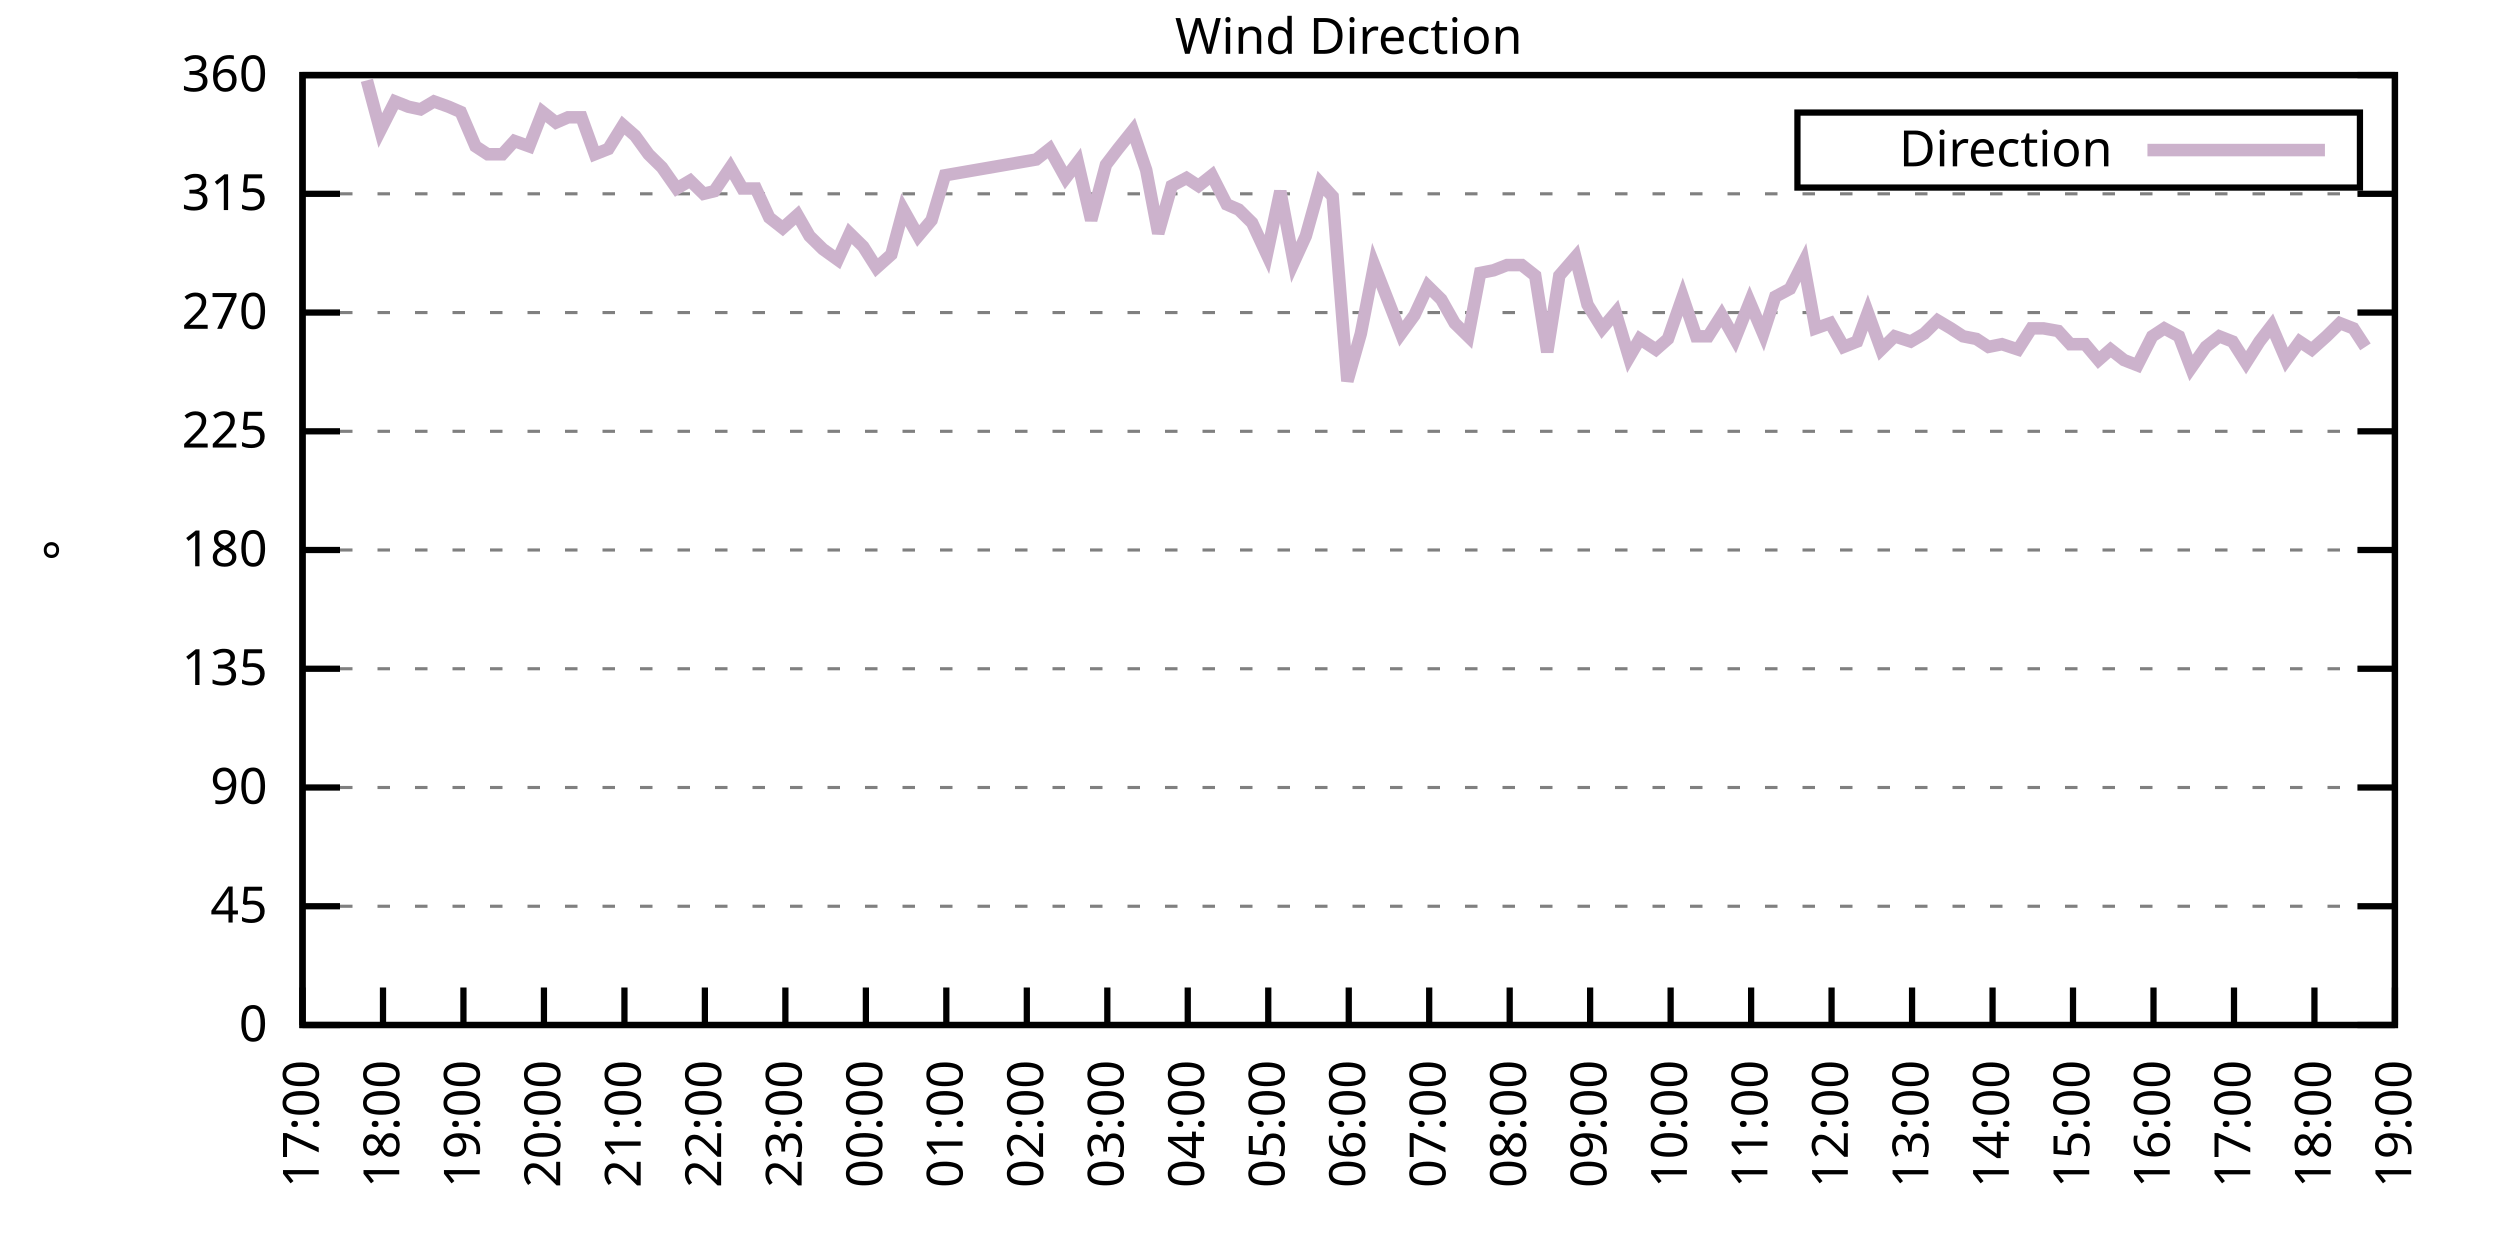
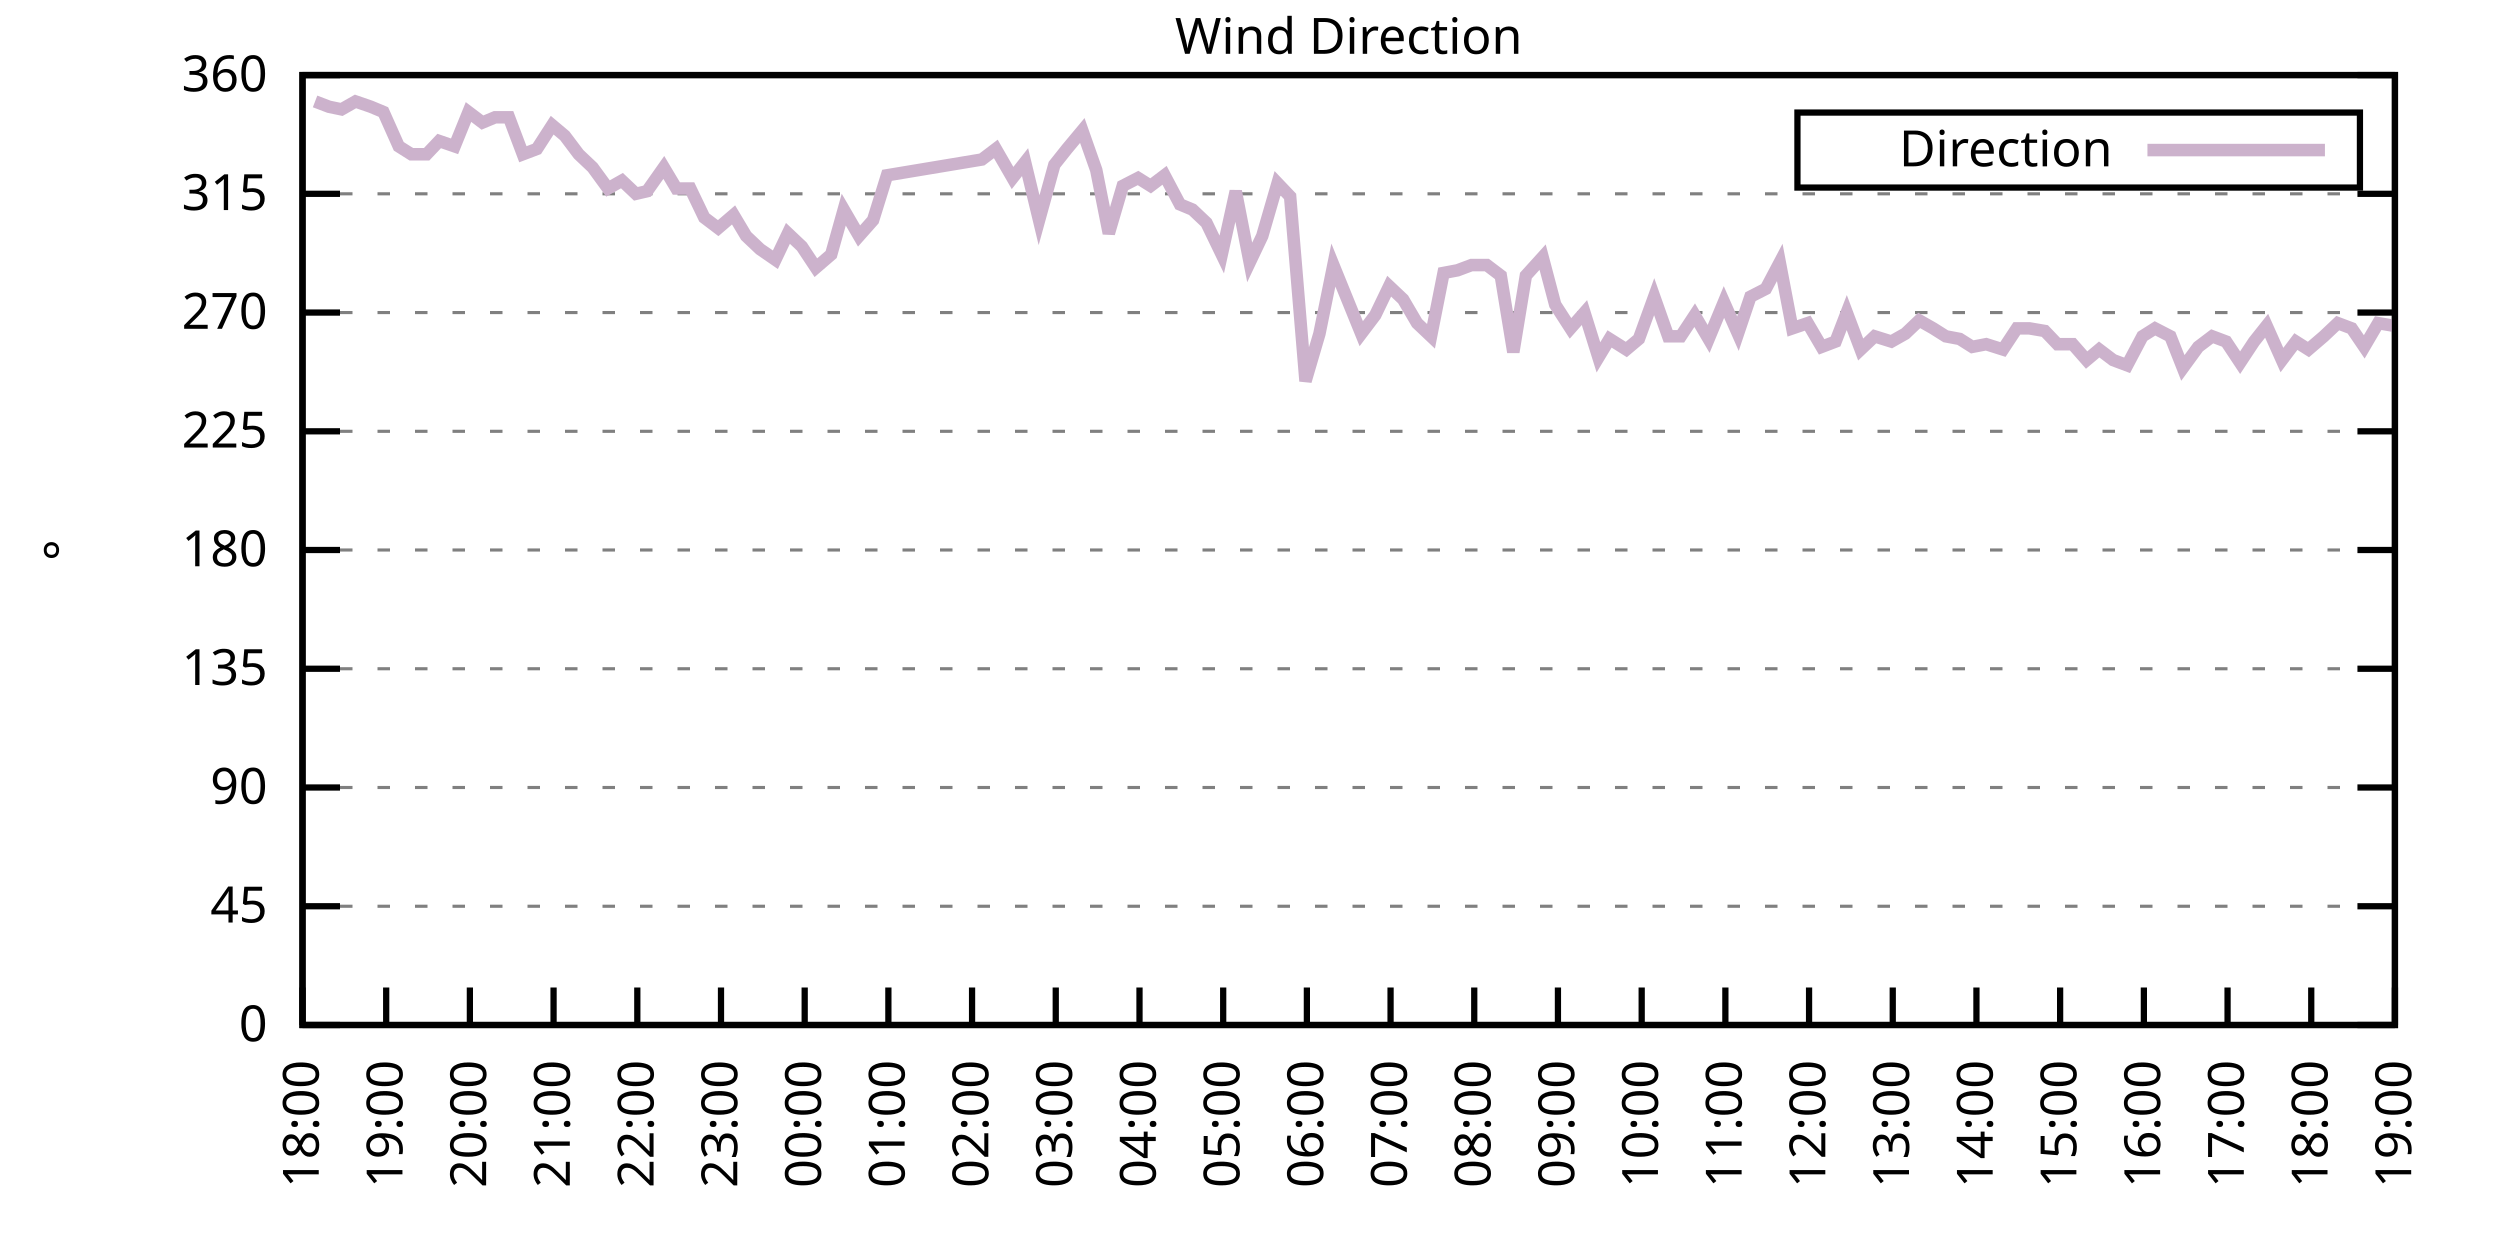
<svg xmlns="http://www.w3.org/2000/svg" xmlns:xlink="http://www.w3.org/1999/xlink" width="400" height="200" viewBox="0 0 400 200">
  <g id="gnuplot_canvas">
    <rect x="0" y="0" width="400" height="200" fill="none" />
    <defs>
      <circle id="gpDot" r="0.5" stroke-width="0.5" stroke="currentColor" />
      <path id="gpPt0" stroke-width="0.333" stroke="currentColor" d="M-1,0 h2 M0,-1 v2" />
      <path id="gpPt1" stroke-width="0.333" stroke="currentColor" d="M-1,-1 L1,1 M1,-1 L-1,1" />
      <path id="gpPt2" stroke-width="0.333" stroke="currentColor" d="M-1,0 L1,0 M0,-1 L0,1 M-1,-1 L1,1 M-1,1 L1,-1" />
      <rect id="gpPt3" stroke-width="0.333" stroke="currentColor" x="-1" y="-1" width="2" height="2" />
      <rect id="gpPt4" stroke-width="0.333" stroke="currentColor" fill="currentColor" x="-1" y="-1" width="2" height="2" />
      <circle id="gpPt5" stroke-width="0.333" stroke="currentColor" cx="0" cy="0" r="1" />
      <use xlink:href="#gpPt5" id="gpPt6" fill="currentColor" stroke="none" />
      <path id="gpPt7" stroke-width="0.333" stroke="currentColor" d="M0,-1.33 L-1.33,0.67 L1.33,0.67 z" />
      <use xlink:href="#gpPt7" id="gpPt8" fill="currentColor" stroke="none" />
      <use xlink:href="#gpPt7" id="gpPt9" stroke="currentColor" transform="rotate(180)" />
      <use xlink:href="#gpPt9" id="gpPt10" fill="currentColor" stroke="none" />
      <use xlink:href="#gpPt3" id="gpPt11" stroke="currentColor" transform="rotate(45)" />
      <use xlink:href="#gpPt11" id="gpPt12" fill="currentColor" stroke="none" />
      <path id="gpPt13" stroke-width="0.333" stroke="currentColor" d="M0,1.330 L1.265,0.411 L0.782,-1.067 L-0.782,-1.076 L-1.265,0.411 z" />
      <use xlink:href="#gpPt13" id="gpPt14" fill="currentColor" stroke="none" />
      <filter id="textbox" filterUnits="objectBoundingBox" x="0" y="0" height="1" width="1">
        <feFlood flood-color="white" flood-opacity="1" result="bgnd" />
        <feComposite in="SourceGraphic" in2="bgnd" operator="atop" />
      </filter>
      <filter id="greybox" filterUnits="objectBoundingBox" x="0" y="0" height="1" width="1">
        <feFlood flood-color="lightgrey" flood-opacity="1" result="grey" />
        <feComposite in="SourceGraphic" in2="grey" operator="atop" />
      </filter>
    </defs>
    <g fill="none" color="white" stroke="currentColor" stroke-width="1.00" stroke-linecap="butt" stroke-linejoin="miter">
</g>
    <g fill="none" color="black" stroke="currentColor" stroke-width="1.00" stroke-linecap="butt" stroke-linejoin="miter">
      <g stroke="none" shape-rendering="crispEdges">
        <polygon fill="rgb(255, 255, 255)" points="48.40,164.00 383.18,164.00 383.18,12.02 48.40,12.02 " />
      </g>
    </g>
    <g fill="none" color="black" stroke="currentColor" stroke-width="1.00" stroke-linecap="butt" stroke-linejoin="miter">
</g>
    <g fill="none" color="black" stroke="black" stroke-width="0.50" stroke-linecap="butt" stroke-linejoin="miter">
</g>
    <g fill="none" color="gray" stroke="currentColor" stroke-width="0.50" stroke-linecap="butt" stroke-linejoin="miter">
      <path stroke="gray" stroke-dasharray="2,4" class="gridline" d="M48.40,164.00 L383.19,164.00  " />
    </g>
    <g fill="none" color="gray" stroke="gray" stroke-width="1.00" stroke-linecap="butt" stroke-linejoin="miter">
</g>
    <g fill="none" color="black" stroke="currentColor" stroke-width="1.00" stroke-linecap="butt" stroke-linejoin="miter">
      <path stroke="black" d="M48.40,164.00 L54.40,164.00 M383.19,164.00 L377.19,164.00  " />
      <g transform="translate(42.80,166.60)" stroke="none" fill="black" font-family="Sans" font-size="8.00" text-anchor="end">
        <text>
          <tspan font-family="Sans"> 0</tspan>
        </text>
      </g>
    </g>
    <g fill="none" color="black" stroke="currentColor" stroke-width="1.00" stroke-linecap="butt" stroke-linejoin="miter">
</g>
    <g fill="none" color="black" stroke="black" stroke-width="0.50" stroke-linecap="butt" stroke-linejoin="miter">
</g>
    <g fill="none" color="gray" stroke="currentColor" stroke-width="0.50" stroke-linecap="butt" stroke-linejoin="miter">
      <path stroke="gray" stroke-dasharray="2,4" class="gridline" d="M48.40,145.00 L383.19,145.00  " />
    </g>
    <g fill="none" color="gray" stroke="gray" stroke-width="1.00" stroke-linecap="butt" stroke-linejoin="miter">
</g>
    <g fill="none" color="black" stroke="currentColor" stroke-width="1.00" stroke-linecap="butt" stroke-linejoin="miter">
      <path stroke="black" d="M48.40,145.00 L54.40,145.00 M383.19,145.00 L377.19,145.00  " />
      <g transform="translate(42.80,147.60)" stroke="none" fill="black" font-family="Sans" font-size="8.00" text-anchor="end">
        <text>
          <tspan font-family="Sans"> 45</tspan>
        </text>
      </g>
    </g>
    <g fill="none" color="black" stroke="currentColor" stroke-width="1.00" stroke-linecap="butt" stroke-linejoin="miter">
</g>
    <g fill="none" color="black" stroke="black" stroke-width="0.50" stroke-linecap="butt" stroke-linejoin="miter">
</g>
    <g fill="none" color="gray" stroke="currentColor" stroke-width="0.50" stroke-linecap="butt" stroke-linejoin="miter">
      <path stroke="gray" stroke-dasharray="2,4" class="gridline" d="M48.40,126.00 L383.19,126.00  " />
    </g>
    <g fill="none" color="gray" stroke="gray" stroke-width="1.00" stroke-linecap="butt" stroke-linejoin="miter">
</g>
    <g fill="none" color="black" stroke="currentColor" stroke-width="1.00" stroke-linecap="butt" stroke-linejoin="miter">
      <path stroke="black" d="M48.40,126.00 L54.40,126.00 M383.19,126.00 L377.19,126.00  " />
      <g transform="translate(42.80,128.60)" stroke="none" fill="black" font-family="Sans" font-size="8.00" text-anchor="end">
        <text>
          <tspan font-family="Sans"> 90</tspan>
        </text>
      </g>
    </g>
    <g fill="none" color="black" stroke="currentColor" stroke-width="1.00" stroke-linecap="butt" stroke-linejoin="miter">
</g>
    <g fill="none" color="black" stroke="black" stroke-width="0.50" stroke-linecap="butt" stroke-linejoin="miter">
</g>
    <g fill="none" color="gray" stroke="currentColor" stroke-width="0.50" stroke-linecap="butt" stroke-linejoin="miter">
      <path stroke="gray" stroke-dasharray="2,4" class="gridline" d="M48.40,107.00 L383.19,107.00  " />
    </g>
    <g fill="none" color="gray" stroke="gray" stroke-width="1.00" stroke-linecap="butt" stroke-linejoin="miter">
</g>
    <g fill="none" color="black" stroke="currentColor" stroke-width="1.00" stroke-linecap="butt" stroke-linejoin="miter">
      <path stroke="black" d="M48.40,107.00 L54.40,107.00 M383.19,107.00 L377.19,107.00  " />
      <g transform="translate(42.80,109.60)" stroke="none" fill="black" font-family="Sans" font-size="8.00" text-anchor="end">
        <text>
          <tspan font-family="Sans"> 135</tspan>
        </text>
      </g>
    </g>
    <g fill="none" color="black" stroke="currentColor" stroke-width="1.00" stroke-linecap="butt" stroke-linejoin="miter">
</g>
    <g fill="none" color="black" stroke="black" stroke-width="0.50" stroke-linecap="butt" stroke-linejoin="miter">
</g>
    <g fill="none" color="gray" stroke="currentColor" stroke-width="0.50" stroke-linecap="butt" stroke-linejoin="miter">
      <path stroke="gray" stroke-dasharray="2,4" class="gridline" d="M48.40,88.00 L383.19,88.00  " />
    </g>
    <g fill="none" color="gray" stroke="gray" stroke-width="1.00" stroke-linecap="butt" stroke-linejoin="miter">
</g>
    <g fill="none" color="black" stroke="currentColor" stroke-width="1.00" stroke-linecap="butt" stroke-linejoin="miter">
      <path stroke="black" d="M48.40,88.00 L54.40,88.00 M383.19,88.00 L377.19,88.00  " />
      <g transform="translate(42.80,90.60)" stroke="none" fill="black" font-family="Sans" font-size="8.00" text-anchor="end">
        <text>
          <tspan font-family="Sans"> 180</tspan>
        </text>
      </g>
    </g>
    <g fill="none" color="black" stroke="currentColor" stroke-width="1.00" stroke-linecap="butt" stroke-linejoin="miter">
</g>
    <g fill="none" color="black" stroke="black" stroke-width="0.50" stroke-linecap="butt" stroke-linejoin="miter">
</g>
    <g fill="none" color="gray" stroke="currentColor" stroke-width="0.50" stroke-linecap="butt" stroke-linejoin="miter">
      <path stroke="gray" stroke-dasharray="2,4" class="gridline" d="M48.40,69.01 L383.19,69.01  " />
    </g>
    <g fill="none" color="gray" stroke="gray" stroke-width="1.00" stroke-linecap="butt" stroke-linejoin="miter">
</g>
    <g fill="none" color="black" stroke="currentColor" stroke-width="1.00" stroke-linecap="butt" stroke-linejoin="miter">
      <path stroke="black" d="M48.40,69.01 L54.40,69.01 M383.19,69.01 L377.19,69.01  " />
      <g transform="translate(42.80,71.61)" stroke="none" fill="black" font-family="Sans" font-size="8.00" text-anchor="end">
        <text>
          <tspan font-family="Sans"> 225</tspan>
        </text>
      </g>
    </g>
    <g fill="none" color="black" stroke="currentColor" stroke-width="1.00" stroke-linecap="butt" stroke-linejoin="miter">
</g>
    <g fill="none" color="black" stroke="black" stroke-width="0.50" stroke-linecap="butt" stroke-linejoin="miter">
</g>
    <g fill="none" color="gray" stroke="currentColor" stroke-width="0.50" stroke-linecap="butt" stroke-linejoin="miter">
      <path stroke="gray" stroke-dasharray="2,4" class="gridline" d="M48.40,50.01 L383.19,50.01  " />
    </g>
    <g fill="none" color="gray" stroke="gray" stroke-width="1.00" stroke-linecap="butt" stroke-linejoin="miter">
</g>
    <g fill="none" color="black" stroke="currentColor" stroke-width="1.00" stroke-linecap="butt" stroke-linejoin="miter">
      <path stroke="black" d="M48.40,50.01 L54.40,50.01 M383.19,50.01 L377.19,50.01  " />
      <g transform="translate(42.80,52.61)" stroke="none" fill="black" font-family="Sans" font-size="8.00" text-anchor="end">
        <text>
          <tspan font-family="Sans"> 270</tspan>
        </text>
      </g>
    </g>
    <g fill="none" color="black" stroke="currentColor" stroke-width="1.00" stroke-linecap="butt" stroke-linejoin="miter">
</g>
    <g fill="none" color="black" stroke="black" stroke-width="0.50" stroke-linecap="butt" stroke-linejoin="miter">
</g>
    <g fill="none" color="gray" stroke="currentColor" stroke-width="0.50" stroke-linecap="butt" stroke-linejoin="miter">
      <path stroke="gray" stroke-dasharray="2,4" class="gridline" d="M48.40,31.01 L383.19,31.01  " />
    </g>
    <g fill="none" color="gray" stroke="gray" stroke-width="1.00" stroke-linecap="butt" stroke-linejoin="miter">
</g>
    <g fill="none" color="black" stroke="currentColor" stroke-width="1.00" stroke-linecap="butt" stroke-linejoin="miter">
      <path stroke="black" d="M48.40,31.01 L54.40,31.01 M383.19,31.01 L377.19,31.01  " />
      <g transform="translate(42.80,33.61)" stroke="none" fill="black" font-family="Sans" font-size="8.00" text-anchor="end">
        <text>
          <tspan font-family="Sans"> 315</tspan>
        </text>
      </g>
    </g>
    <g fill="none" color="black" stroke="currentColor" stroke-width="1.00" stroke-linecap="butt" stroke-linejoin="miter">
</g>
    <g fill="none" color="black" stroke="black" stroke-width="0.50" stroke-linecap="butt" stroke-linejoin="miter">
</g>
    <g fill="none" color="gray" stroke="currentColor" stroke-width="0.50" stroke-linecap="butt" stroke-linejoin="miter">
      <path stroke="gray" stroke-dasharray="2,4" class="gridline" d="M48.40,12.01 L383.19,12.01  " />
    </g>
    <g fill="none" color="gray" stroke="gray" stroke-width="1.00" stroke-linecap="butt" stroke-linejoin="miter">
</g>
    <g fill="none" color="black" stroke="currentColor" stroke-width="1.00" stroke-linecap="butt" stroke-linejoin="miter">
      <path stroke="black" d="M48.40,12.01 L54.40,12.01 M383.19,12.01 L377.19,12.01  " />
      <g transform="translate(42.80,14.61)" stroke="none" fill="black" font-family="Sans" font-size="8.00" text-anchor="end">
        <text>
          <tspan font-family="Sans"> 360</tspan>
        </text>
      </g>
    </g>
    <g fill="none" color="black" stroke="currentColor" stroke-width="1.00" stroke-linecap="butt" stroke-linejoin="miter">
      <path stroke="black" d="M48.40,164.00 L48.40,158.00  " />
      <g transform="translate(51.00,169.60) rotate(270.00)" stroke="none" fill="black" font-family="Sans" font-size="8.00" text-anchor="end">
        <text>
+           <tspan font-family="Sans">18:00</tspan>
+         </text>
+       </g>
+     </g>
+     <g fill="none" color="black" stroke="currentColor" stroke-width="1.00" stroke-linecap="butt" stroke-linejoin="miter">
+       <path stroke="black" d="M61.79,164.00 L61.79,158.00  " />
+       <g transform="translate(64.39,169.60) rotate(270.00)" stroke="none" fill="black" font-family="Sans" font-size="8.00" text-anchor="end">
+         <text>
+           <tspan font-family="Sans">19:00</tspan>
+         </text>
+       </g>
+     </g>
+     <g fill="none" color="black" stroke="currentColor" stroke-width="1.00" stroke-linecap="butt" stroke-linejoin="miter">
+       <path stroke="black" d="M75.18,164.00 L75.18,158.00  " />
+       <g transform="translate(77.78,169.60) rotate(270.00)" stroke="none" fill="black" font-family="Sans" font-size="8.00" text-anchor="end">
+         <text>
+           <tspan font-family="Sans">20:00</tspan>
+         </text>
+       </g>
+     </g>
+     <g fill="none" color="black" stroke="currentColor" stroke-width="1.00" stroke-linecap="butt" stroke-linejoin="miter">
+       <path stroke="black" d="M88.57,164.00 L88.57,158.00  " />
+       <g transform="translate(91.17,169.60) rotate(270.00)" stroke="none" fill="black" font-family="Sans" font-size="8.00" text-anchor="end">
+         <text>
+           <tspan font-family="Sans">21:00</tspan>
+         </text>
+       </g>
+     </g>
+     <g fill="none" color="black" stroke="currentColor" stroke-width="1.00" stroke-linecap="butt" stroke-linejoin="miter">
+       <path stroke="black" d="M101.97,164.00 L101.97,158.00  " />
+       <g transform="translate(104.57,169.60) rotate(270.00)" stroke="none" fill="black" font-family="Sans" font-size="8.00" text-anchor="end">
+         <text>
+           <tspan font-family="Sans">22:00</tspan>
+         </text>
+       </g>
+     </g>
+     <g fill="none" color="black" stroke="currentColor" stroke-width="1.00" stroke-linecap="butt" stroke-linejoin="miter">
+       <path stroke="black" d="M115.36,164.00 L115.36,158.00  " />
+       <g transform="translate(117.96,169.60) rotate(270.00)" stroke="none" fill="black" font-family="Sans" font-size="8.00" text-anchor="end">
+         <text>
+           <tspan font-family="Sans">23:00</tspan>
+         </text>
+       </g>
+     </g>
+     <g fill="none" color="black" stroke="currentColor" stroke-width="1.00" stroke-linecap="butt" stroke-linejoin="miter">
+       <path stroke="black" d="M128.75,164.00 L128.75,158.00  " />
+       <g transform="translate(131.35,169.60) rotate(270.00)" stroke="none" fill="black" font-family="Sans" font-size="8.00" text-anchor="end">
+         <text>
+           <tspan font-family="Sans">00:00</tspan>
+         </text>
+       </g>
+     </g>
+     <g fill="none" color="black" stroke="currentColor" stroke-width="1.00" stroke-linecap="butt" stroke-linejoin="miter">
+       <path stroke="black" d="M142.14,164.00 L142.14,158.00  " />
+       <g transform="translate(144.74,169.60) rotate(270.00)" stroke="none" fill="black" font-family="Sans" font-size="8.00" text-anchor="end">
+         <text>
+           <tspan font-family="Sans">01:00</tspan>
+         </text>
+       </g>
+     </g>
+     <g fill="none" color="black" stroke="currentColor" stroke-width="1.00" stroke-linecap="butt" stroke-linejoin="miter">
+       <path stroke="black" d="M155.53,164.00 L155.53,158.00  " />
+       <g transform="translate(158.13,169.60) rotate(270.00)" stroke="none" fill="black" font-family="Sans" font-size="8.00" text-anchor="end">
+         <text>
+           <tspan font-family="Sans">02:00</tspan>
+         </text>
+       </g>
+     </g>
+     <g fill="none" color="black" stroke="currentColor" stroke-width="1.00" stroke-linecap="butt" stroke-linejoin="miter">
+       <path stroke="black" d="M168.92,164.00 L168.92,158.00  " />
+       <g transform="translate(171.52,169.60) rotate(270.00)" stroke="none" fill="black" font-family="Sans" font-size="8.00" text-anchor="end">
+         <text>
+           <tspan font-family="Sans">03:00</tspan>
+         </text>
+       </g>
+     </g>
+     <g fill="none" color="black" stroke="currentColor" stroke-width="1.00" stroke-linecap="butt" stroke-linejoin="miter">
+       <path stroke="black" d="M182.32,164.00 L182.32,158.00  " />
+       <g transform="translate(184.92,169.60) rotate(270.00)" stroke="none" fill="black" font-family="Sans" font-size="8.00" text-anchor="end">
+         <text>
+           <tspan font-family="Sans">04:00</tspan>
+         </text>
+       </g>
+     </g>
+     <g fill="none" color="black" stroke="currentColor" stroke-width="1.00" stroke-linecap="butt" stroke-linejoin="miter">
+       <path stroke="black" d="M195.71,164.00 L195.71,158.00  " />
+       <g transform="translate(198.31,169.60) rotate(270.00)" stroke="none" fill="black" font-family="Sans" font-size="8.00" text-anchor="end">
+         <text>
+           <tspan font-family="Sans">05:00</tspan>
+         </text>
+       </g>
+     </g>
+     <g fill="none" color="black" stroke="currentColor" stroke-width="1.00" stroke-linecap="butt" stroke-linejoin="miter">
+       <path stroke="black" d="M209.10,164.00 L209.10,158.00  " />
+       <g transform="translate(211.70,169.60) rotate(270.00)" stroke="none" fill="black" font-family="Sans" font-size="8.00" text-anchor="end">
+         <text>
+           <tspan font-family="Sans">06:00</tspan>
+         </text>
+       </g>
+     </g>
+     <g fill="none" color="black" stroke="currentColor" stroke-width="1.00" stroke-linecap="butt" stroke-linejoin="miter">
+       <path stroke="black" d="M222.49,164.00 L222.49,158.00  " />
+       <g transform="translate(225.09,169.60) rotate(270.00)" stroke="none" fill="black" font-family="Sans" font-size="8.00" text-anchor="end">
+         <text>
+           <tspan font-family="Sans">07:00</tspan>
+         </text>
+       </g>
+     </g>
+     <g fill="none" color="black" stroke="currentColor" stroke-width="1.00" stroke-linecap="butt" stroke-linejoin="miter">
+       <path stroke="black" d="M235.88,164.00 L235.88,158.00  " />
+       <g transform="translate(238.48,169.60) rotate(270.00)" stroke="none" fill="black" font-family="Sans" font-size="8.00" text-anchor="end">
+         <text>
+           <tspan font-family="Sans">08:00</tspan>
+         </text>
+       </g>
+     </g>
+     <g fill="none" color="black" stroke="currentColor" stroke-width="1.00" stroke-linecap="butt" stroke-linejoin="miter">
+       <path stroke="black" d="M249.27,164.00 L249.27,158.00  " />
+       <g transform="translate(251.87,169.60) rotate(270.00)" stroke="none" fill="black" font-family="Sans" font-size="8.00" text-anchor="end">
+         <text>
+           <tspan font-family="Sans">09:00</tspan>
+         </text>
+       </g>
+     </g>
+     <g fill="none" color="black" stroke="currentColor" stroke-width="1.00" stroke-linecap="butt" stroke-linejoin="miter">
+       <path stroke="black" d="M262.67,164.00 L262.67,158.00  " />
+       <g transform="translate(265.27,169.60) rotate(270.00)" stroke="none" fill="black" font-family="Sans" font-size="8.00" text-anchor="end">
+         <text>
+           <tspan font-family="Sans">10:00</tspan>
+         </text>
+       </g>
+     </g>
+     <g fill="none" color="black" stroke="currentColor" stroke-width="1.00" stroke-linecap="butt" stroke-linejoin="miter">
+       <path stroke="black" d="M276.06,164.00 L276.06,158.00  " />
+       <g transform="translate(278.66,169.60) rotate(270.00)" stroke="none" fill="black" font-family="Sans" font-size="8.00" text-anchor="end">
+         <text>
+           <tspan font-family="Sans">11:00</tspan>
+         </text>
+       </g>
+     </g>
+     <g fill="none" color="black" stroke="currentColor" stroke-width="1.00" stroke-linecap="butt" stroke-linejoin="miter">
+       <path stroke="black" d="M289.45,164.00 L289.45,158.00  " />
+       <g transform="translate(292.05,169.60) rotate(270.00)" stroke="none" fill="black" font-family="Sans" font-size="8.00" text-anchor="end">
+         <text>
+           <tspan font-family="Sans">12:00</tspan>
+         </text>
+       </g>
+     </g>
+     <g fill="none" color="black" stroke="currentColor" stroke-width="1.00" stroke-linecap="butt" stroke-linejoin="miter">
+       <path stroke="black" d="M302.84,164.00 L302.84,158.00  " />
+       <g transform="translate(305.44,169.60) rotate(270.00)" stroke="none" fill="black" font-family="Sans" font-size="8.00" text-anchor="end">
+         <text>
+           <tspan font-family="Sans">13:00</tspan>
+         </text>
+       </g>
+     </g>
+     <g fill="none" color="black" stroke="currentColor" stroke-width="1.00" stroke-linecap="butt" stroke-linejoin="miter">
+       <path stroke="black" d="M316.23,164.00 L316.23,158.00  " />
+       <g transform="translate(318.83,169.60) rotate(270.00)" stroke="none" fill="black" font-family="Sans" font-size="8.00" text-anchor="end">
+         <text>
+           <tspan font-family="Sans">14:00</tspan>
+         </text>
+       </g>
+     </g>
+     <g fill="none" color="black" stroke="currentColor" stroke-width="1.00" stroke-linecap="butt" stroke-linejoin="miter">
+       <path stroke="black" d="M329.62,164.00 L329.62,158.00  " />
+       <g transform="translate(332.22,169.60) rotate(270.00)" stroke="none" fill="black" font-family="Sans" font-size="8.00" text-anchor="end">
+         <text>
+           <tspan font-family="Sans">15:00</tspan>
+         </text>
+       </g>
+     </g>
+     <g fill="none" color="black" stroke="currentColor" stroke-width="1.00" stroke-linecap="butt" stroke-linejoin="miter">
+       <path stroke="black" d="M343.02,164.00 L343.02,158.00  " />
+       <g transform="translate(345.62,169.60) rotate(270.00)" stroke="none" fill="black" font-family="Sans" font-size="8.00" text-anchor="end">
+         <text>
+           <tspan font-family="Sans">16:00</tspan>
+         </text>
+       </g>
+     </g>
+     <g fill="none" color="black" stroke="currentColor" stroke-width="1.00" stroke-linecap="butt" stroke-linejoin="miter">
+       <path stroke="black" d="M356.41,164.00 L356.41,158.00  " />
+       <g transform="translate(359.01,169.60) rotate(270.00)" stroke="none" fill="black" font-family="Sans" font-size="8.00" text-anchor="end">
+         <text>
          <tspan font-family="Sans">17:00</tspan>
        </text>
      </g>
    </g>
    <g fill="none" color="black" stroke="currentColor" stroke-width="1.00" stroke-linecap="butt" stroke-linejoin="miter">
-       <path stroke="black" d="M61.28,164.00 L61.28,158.00  " />
-       <g transform="translate(63.88,169.60) rotate(270.00)" stroke="none" fill="black" font-family="Sans" font-size="8.00" text-anchor="end">
-         <text>
-           <tspan font-family="Sans">18:00</tspan>
-         </text>
-       </g>
-     </g>
-     <g fill="none" color="black" stroke="currentColor" stroke-width="1.00" stroke-linecap="butt" stroke-linejoin="miter">
-       <path stroke="black" d="M74.15,164.00 L74.15,158.00  " />
-       <g transform="translate(76.75,169.60) rotate(270.00)" stroke="none" fill="black" font-family="Sans" font-size="8.00" text-anchor="end">
-         <text>
-           <tspan font-family="Sans">19:00</tspan>
-         </text>
-       </g>
-     </g>
-     <g fill="none" color="black" stroke="currentColor" stroke-width="1.00" stroke-linecap="butt" stroke-linejoin="miter">
-       <path stroke="black" d="M87.03,164.00 L87.03,158.00  " />
-       <g transform="translate(89.63,169.60) rotate(270.00)" stroke="none" fill="black" font-family="Sans" font-size="8.00" text-anchor="end">
-         <text>
-           <tspan font-family="Sans">20:00</tspan>
-         </text>
-       </g>
-     </g>
-     <g fill="none" color="black" stroke="currentColor" stroke-width="1.00" stroke-linecap="butt" stroke-linejoin="miter">
-       <path stroke="black" d="M99.91,164.00 L99.91,158.00  " />
-       <g transform="translate(102.51,169.60) rotate(270.00)" stroke="none" fill="black" font-family="Sans" font-size="8.00" text-anchor="end">
-         <text>
-           <tspan font-family="Sans">21:00</tspan>
-         </text>
-       </g>
-     </g>
-     <g fill="none" color="black" stroke="currentColor" stroke-width="1.00" stroke-linecap="butt" stroke-linejoin="miter">
-       <path stroke="black" d="M112.78,164.00 L112.78,158.00  " />
-       <g transform="translate(115.38,169.60) rotate(270.00)" stroke="none" fill="black" font-family="Sans" font-size="8.00" text-anchor="end">
-         <text>
-           <tspan font-family="Sans">22:00</tspan>
-         </text>
-       </g>
-     </g>
-     <g fill="none" color="black" stroke="currentColor" stroke-width="1.00" stroke-linecap="butt" stroke-linejoin="miter">
-       <path stroke="black" d="M125.66,164.00 L125.66,158.00  " />
-       <g transform="translate(128.26,169.60) rotate(270.00)" stroke="none" fill="black" font-family="Sans" font-size="8.00" text-anchor="end">
-         <text>
-           <tspan font-family="Sans">23:00</tspan>
-         </text>
-       </g>
-     </g>
-     <g fill="none" color="black" stroke="currentColor" stroke-width="1.00" stroke-linecap="butt" stroke-linejoin="miter">
-       <path stroke="black" d="M138.54,164.00 L138.54,158.00  " />
-       <g transform="translate(141.14,169.60) rotate(270.00)" stroke="none" fill="black" font-family="Sans" font-size="8.00" text-anchor="end">
-         <text>
-           <tspan font-family="Sans">00:00</tspan>
-         </text>
-       </g>
-     </g>
-     <g fill="none" color="black" stroke="currentColor" stroke-width="1.00" stroke-linecap="butt" stroke-linejoin="miter">
-       <path stroke="black" d="M151.41,164.00 L151.41,158.00  " />
-       <g transform="translate(154.01,169.60) rotate(270.00)" stroke="none" fill="black" font-family="Sans" font-size="8.00" text-anchor="end">
-         <text>
-           <tspan font-family="Sans">01:00</tspan>
-         </text>
-       </g>
-     </g>
-     <g fill="none" color="black" stroke="currentColor" stroke-width="1.00" stroke-linecap="butt" stroke-linejoin="miter">
-       <path stroke="black" d="M164.29,164.00 L164.29,158.00  " />
-       <g transform="translate(166.89,169.60) rotate(270.00)" stroke="none" fill="black" font-family="Sans" font-size="8.00" text-anchor="end">
-         <text>
-           <tspan font-family="Sans">02:00</tspan>
-         </text>
-       </g>
-     </g>
-     <g fill="none" color="black" stroke="currentColor" stroke-width="1.00" stroke-linecap="butt" stroke-linejoin="miter">
-       <path stroke="black" d="M177.17,164.00 L177.17,158.00  " />
-       <g transform="translate(179.77,169.60) rotate(270.00)" stroke="none" fill="black" font-family="Sans" font-size="8.00" text-anchor="end">
-         <text>
-           <tspan font-family="Sans">03:00</tspan>
-         </text>
-       </g>
-     </g>
-     <g fill="none" color="black" stroke="currentColor" stroke-width="1.00" stroke-linecap="butt" stroke-linejoin="miter">
-       <path stroke="black" d="M190.04,164.00 L190.04,158.00  " />
-       <g transform="translate(192.64,169.60) rotate(270.00)" stroke="none" fill="black" font-family="Sans" font-size="8.00" text-anchor="end">
-         <text>
-           <tspan font-family="Sans">04:00</tspan>
-         </text>
-       </g>
-     </g>
-     <g fill="none" color="black" stroke="currentColor" stroke-width="1.00" stroke-linecap="butt" stroke-linejoin="miter">
-       <path stroke="black" d="M202.92,164.00 L202.92,158.00  " />
-       <g transform="translate(205.52,169.60) rotate(270.00)" stroke="none" fill="black" font-family="Sans" font-size="8.00" text-anchor="end">
-         <text>
-           <tspan font-family="Sans">05:00</tspan>
-         </text>
-       </g>
-     </g>
-     <g fill="none" color="black" stroke="currentColor" stroke-width="1.00" stroke-linecap="butt" stroke-linejoin="miter">
-       <path stroke="black" d="M215.80,164.00 L215.80,158.00  " />
-       <g transform="translate(218.40,169.60) rotate(270.00)" stroke="none" fill="black" font-family="Sans" font-size="8.00" text-anchor="end">
-         <text>
-           <tspan font-family="Sans">06:00</tspan>
-         </text>
-       </g>
-     </g>
-     <g fill="none" color="black" stroke="currentColor" stroke-width="1.00" stroke-linecap="butt" stroke-linejoin="miter">
-       <path stroke="black" d="M228.67,164.00 L228.67,158.00  " />
-       <g transform="translate(231.27,169.60) rotate(270.00)" stroke="none" fill="black" font-family="Sans" font-size="8.00" text-anchor="end">
-         <text>
-           <tspan font-family="Sans">07:00</tspan>
-         </text>
-       </g>
-     </g>
-     <g fill="none" color="black" stroke="currentColor" stroke-width="1.00" stroke-linecap="butt" stroke-linejoin="miter">
-       <path stroke="black" d="M241.55,164.00 L241.55,158.00  " />
-       <g transform="translate(244.15,169.60) rotate(270.00)" stroke="none" fill="black" font-family="Sans" font-size="8.00" text-anchor="end">
-         <text>
-           <tspan font-family="Sans">08:00</tspan>
-         </text>
-       </g>
-     </g>
-     <g fill="none" color="black" stroke="currentColor" stroke-width="1.00" stroke-linecap="butt" stroke-linejoin="miter">
-       <path stroke="black" d="M254.42,164.00 L254.42,158.00  " />
-       <g transform="translate(257.02,169.60) rotate(270.00)" stroke="none" fill="black" font-family="Sans" font-size="8.00" text-anchor="end">
-         <text>
-           <tspan font-family="Sans">09:00</tspan>
-         </text>
-       </g>
-     </g>
-     <g fill="none" color="black" stroke="currentColor" stroke-width="1.00" stroke-linecap="butt" stroke-linejoin="miter">
-       <path stroke="black" d="M267.30,164.00 L267.30,158.00  " />
-       <g transform="translate(269.90,169.60) rotate(270.00)" stroke="none" fill="black" font-family="Sans" font-size="8.00" text-anchor="end">
-         <text>
-           <tspan font-family="Sans">10:00</tspan>
-         </text>
-       </g>
-     </g>
-     <g fill="none" color="black" stroke="currentColor" stroke-width="1.00" stroke-linecap="butt" stroke-linejoin="miter">
-       <path stroke="black" d="M280.18,164.00 L280.18,158.00  " />
-       <g transform="translate(282.78,169.60) rotate(270.00)" stroke="none" fill="black" font-family="Sans" font-size="8.00" text-anchor="end">
-         <text>
-           <tspan font-family="Sans">11:00</tspan>
-         </text>
-       </g>
-     </g>
-     <g fill="none" color="black" stroke="currentColor" stroke-width="1.00" stroke-linecap="butt" stroke-linejoin="miter">
-       <path stroke="black" d="M293.05,164.00 L293.05,158.00  " />
-       <g transform="translate(295.65,169.60) rotate(270.00)" stroke="none" fill="black" font-family="Sans" font-size="8.00" text-anchor="end">
-         <text>
-           <tspan font-family="Sans">12:00</tspan>
-         </text>
-       </g>
-     </g>
-     <g fill="none" color="black" stroke="currentColor" stroke-width="1.00" stroke-linecap="butt" stroke-linejoin="miter">
-       <path stroke="black" d="M305.93,164.00 L305.93,158.00  " />
-       <g transform="translate(308.53,169.60) rotate(270.00)" stroke="none" fill="black" font-family="Sans" font-size="8.00" text-anchor="end">
-         <text>
-           <tspan font-family="Sans">13:00</tspan>
-         </text>
-       </g>
-     </g>
-     <g fill="none" color="black" stroke="currentColor" stroke-width="1.00" stroke-linecap="butt" stroke-linejoin="miter">
-       <path stroke="black" d="M318.81,164.00 L318.81,158.00  " />
-       <g transform="translate(321.41,169.60) rotate(270.00)" stroke="none" fill="black" font-family="Sans" font-size="8.00" text-anchor="end">
-         <text>
-           <tspan font-family="Sans">14:00</tspan>
-         </text>
-       </g>
-     </g>
-     <g fill="none" color="black" stroke="currentColor" stroke-width="1.00" stroke-linecap="butt" stroke-linejoin="miter">
-       <path stroke="black" d="M331.68,164.00 L331.68,158.00  " />
-       <g transform="translate(334.28,169.60) rotate(270.00)" stroke="none" fill="black" font-family="Sans" font-size="8.00" text-anchor="end">
-         <text>
-           <tspan font-family="Sans">15:00</tspan>
-         </text>
-       </g>
-     </g>
-     <g fill="none" color="black" stroke="currentColor" stroke-width="1.00" stroke-linecap="butt" stroke-linejoin="miter">
-       <path stroke="black" d="M344.56,164.00 L344.56,158.00  " />
-       <g transform="translate(347.16,169.60) rotate(270.00)" stroke="none" fill="black" font-family="Sans" font-size="8.00" text-anchor="end">
-         <text>
-           <tspan font-family="Sans">16:00</tspan>
-         </text>
-       </g>
-     </g>
-     <g fill="none" color="black" stroke="currentColor" stroke-width="1.00" stroke-linecap="butt" stroke-linejoin="miter">
-       <path stroke="black" d="M357.44,164.00 L357.44,158.00  " />
-       <g transform="translate(360.04,169.60) rotate(270.00)" stroke="none" fill="black" font-family="Sans" font-size="8.00" text-anchor="end">
-         <text>
-           <tspan font-family="Sans">17:00</tspan>
-         </text>
-       </g>
-     </g>
-     <g fill="none" color="black" stroke="currentColor" stroke-width="1.00" stroke-linecap="butt" stroke-linejoin="miter">
-       <path stroke="black" d="M370.31,164.00 L370.31,158.00  " />
-       <g transform="translate(372.91,169.60) rotate(270.00)" stroke="none" fill="black" font-family="Sans" font-size="8.00" text-anchor="end">
+       <path stroke="black" d="M369.80,164.00 L369.80,158.00  " />
+       <g transform="translate(372.40,169.60) rotate(270.00)" stroke="none" fill="black" font-family="Sans" font-size="8.00" text-anchor="end">
        <text>
          <tspan font-family="Sans">18:00</tspan>
        </text>
      </g>
    </g>
    <g fill="none" color="black" stroke="currentColor" stroke-width="1.00" stroke-linecap="butt" stroke-linejoin="miter">
      <path stroke="black" d="M383.19,164.00 L383.19,158.00  " />
      <g transform="translate(385.79,169.60) rotate(270.00)" stroke="none" fill="black" font-family="Sans" font-size="8.00" text-anchor="end">
        <text>
          <tspan font-family="Sans">19:00</tspan>
        </text>
      </g>
    </g>
    <g fill="none" color="black" stroke="currentColor" stroke-width="1.00" stroke-linecap="butt" stroke-linejoin="miter">
</g>
    <g fill="none" color="black" stroke="currentColor" stroke-width="1.00" stroke-linecap="butt" stroke-linejoin="miter">
      <path stroke="black" d="M48.40,12.01 L48.40,164.00 L383.19,164.00 L383.19,12.01 L48.40,12.01 Z  " />
    </g>
    <g fill="none" color="black" stroke="currentColor" stroke-width="1.00" stroke-linecap="butt" stroke-linejoin="miter">
</g>
    <g fill="none" color="black" stroke="currentColor" stroke-width="1.00" stroke-linecap="butt" stroke-linejoin="miter">
      <path stroke="black" d="M287.59,30.01 L287.59,18.01 L377.59,18.01 L377.59,30.01 L287.59,30.01 Z  " />
    </g>
    <g id="Wind_direction_plot_1">
      <g fill="none" color="white" stroke="black" stroke-width="2.00" stroke-linecap="butt" stroke-linejoin="miter">
</g>
      <g fill="none" color="black" stroke="currentColor" stroke-width="2.00" stroke-linecap="butt" stroke-linejoin="miter">
        <g transform="translate(337.99,26.61)" stroke="none" fill="black" font-family="Sans" font-size="8.00" text-anchor="end">
          <text>
            <tspan font-family="Sans">Direction</tspan>
          </text>
        </g>
      </g>
      <g fill="none" color="black" stroke="currentColor" stroke-width="2.00" stroke-linecap="butt" stroke-linejoin="miter">
-         <path stroke="rgb(204, 178, 204)" d="M343.59,24.01 L371.99,24.01 M58.70,12.85 L60.85,20.88 L63.21,16.23 L65.35,17.08 L67.29,17.50 L69.43,16.23   L71.79,17.08 L73.72,17.92 L76.08,23.41 L78.02,24.68 L80.38,24.68 L82.31,22.56 L84.67,23.41 L86.82,17.92   L88.96,19.61 L90.89,18.77 L93.04,18.77 L95.18,24.68 L97.33,23.83 L99.69,20.03 L101.62,21.72 L103.77,24.68   L105.92,26.79 L108.28,30.16 L110.42,28.90 L112.57,31.01 L114.28,30.59 L116.86,26.79 L118.79,30.16 L120.94,30.16   L123.08,34.81 L125.23,36.50 L127.59,34.39 L129.52,37.76 L131.67,39.87 L134.03,41.56 L135.96,37.34 L138.11,39.45   L140.25,42.83 L142.61,40.72 L144.54,33.54 L146.91,37.76 L149.05,35.23 L151.20,28.05 L165.79,25.52 L167.94,23.83   L170.51,28.48 L172.44,25.94 L174.59,35.23 L176.95,26.36 L178.88,23.83 L181.24,20.88 L183.39,27.21 L185.32,37.34   L187.47,29.74 L189.83,28.48 L191.76,29.74 L193.90,28.05 L196.27,32.70 L198.20,33.54 L200.34,35.65 L202.70,40.72   L204.85,30.59 L207.00,41.99 L208.93,37.76 L211.29,29.32 L213.22,31.43 L215.58,60.98 L217.73,53.39 L219.87,42.41   L222.02,47.90 L224.16,53.39 L226.31,50.43 L228.46,45.79 L230.60,47.90 L232.75,51.70 L234.90,53.81 L236.83,43.67   L238.97,43.25 L241.12,42.41 L243.48,42.41 L245.63,44.10 L247.56,56.34 L249.49,44.10 L252.06,41.14 L254.00,48.74   L256.36,52.54 L258.50,50.01 L260.65,57.18 L262.37,54.23 L264.94,55.92 L266.87,54.23 L269.23,47.47 L271.38,53.81   L273.31,53.81 L275.46,50.43 L277.60,54.23 L279.96,48.32 L282.11,53.39 L284.04,47.47 L286.40,46.21 L288.55,41.99   L290.48,52.54 L292.84,51.70 L294.99,55.50 L297.13,54.65 L298.85,50.01 L300.99,55.92 L303.14,53.81 L305.72,54.65   L307.86,53.39 L310.01,51.27 L312.15,52.54 L314.09,53.81 L316.23,54.23 L318.16,55.50 L320.31,55.07 L322.88,55.92   L325.03,52.54 L326.96,52.54 L329.32,52.96 L331.25,55.07 L333.62,55.07 L335.76,57.61 L337.69,55.92 L339.84,57.61   L341.99,58.45 L344.35,53.81 L346.28,52.54 L348.64,53.81 L350.57,58.87 L352.93,55.50 L355.08,53.81 L357.22,54.65   L359.37,58.03 L361.51,54.65 L363.45,52.12 L365.81,57.61 L367.95,54.65 L369.88,55.92 L372.24,53.81 L374.39,51.70   L376.54,52.54 L378.47,55.50  " />
+         <path stroke="rgb(204, 178, 204)" d="M343.59,24.01 L371.99,24.01 M50.41,16.23 L52.64,17.08 L54.65,17.50 L56.88,16.23 L59.34,17.08 L61.35,17.92   L63.80,23.41 L65.81,24.68 L68.26,24.68 L70.27,22.56 L72.73,23.41 L74.96,17.92 L77.19,19.61 L79.20,18.77   L81.43,18.77 L83.66,24.68 L85.90,23.83 L88.35,20.03 L90.36,21.72 L92.59,24.68 L94.82,26.79 L97.28,30.16   L99.51,28.90 L101.74,31.01 L103.53,30.59 L106.21,26.79 L108.22,30.16 L110.45,30.16 L112.68,34.81 L114.91,36.50   L117.37,34.39 L119.38,37.76 L121.61,39.87 L124.06,41.56 L126.07,37.34 L128.30,39.45 L130.54,42.83 L132.99,40.72   L135.00,33.54 L137.45,37.76 L139.69,35.23 L141.92,28.05 L157.10,25.52 L159.33,23.83 L162.01,28.48 L164.01,25.94   L166.25,35.23 L168.70,26.36 L170.71,23.83 L173.17,20.88 L175.40,27.21 L177.41,37.34 L179.64,29.74 L182.09,28.48   L184.10,29.74 L186.33,28.05 L188.79,32.70 L190.80,33.54 L193.03,35.65 L195.48,40.72 L197.72,30.59 L199.95,41.99   L201.96,37.76 L204.41,29.32 L206.42,31.43 L208.88,60.98 L211.11,53.39 L213.34,42.41 L215.57,47.90 L217.80,53.39   L220.04,50.43 L222.27,45.79 L224.50,47.90 L226.73,51.70 L228.96,53.81 L230.97,43.67 L233.20,43.25 L235.44,42.41   L237.89,42.41 L240.12,44.10 L242.13,56.34 L244.14,44.10 L246.82,41.14 L248.83,48.74 L251.28,52.54 L253.51,50.01   L255.75,57.18 L257.53,54.23 L260.21,55.92 L262.22,54.23 L264.67,47.47 L266.91,53.81 L268.92,53.81 L271.15,50.43   L273.38,54.23 L275.83,48.32 L278.07,53.39 L280.07,47.47 L282.53,46.21 L284.76,41.99 L286.77,52.54 L289.23,51.70   L291.46,55.50 L293.69,54.65 L295.48,50.01 L297.71,55.92 L299.94,53.81 L302.62,54.65 L304.85,53.39 L307.08,51.27   L309.31,52.54 L311.32,53.81 L313.55,54.23 L315.56,55.50 L317.79,55.07 L320.47,55.92 L322.70,52.54 L324.71,52.54   L327.17,52.96 L329.18,55.07 L331.63,55.07 L333.86,57.61 L335.87,55.92 L338.10,57.61 L340.34,58.45 L342.79,53.81   L344.80,52.54 L347.26,53.81 L349.26,58.87 L351.72,55.50 L353.95,53.81 L356.18,54.65 L358.42,58.03 L360.65,54.65   L362.66,52.12 L365.11,57.61 L367.34,54.65 L369.35,55.92 L371.81,53.81 L374.04,51.70 L376.27,52.54 L378.28,55.50   L380.51,51.70 L382.97,52.12  " />
      </g>
    </g>
    <g fill="none" color="black" stroke="currentColor" stroke-width="2.00" stroke-linecap="butt" stroke-linejoin="miter">
</g>
    <g fill="none" color="black" stroke="black" stroke-width="1.00" stroke-linecap="butt" stroke-linejoin="miter">
</g>
    <g fill="none" color="black" stroke="currentColor" stroke-width="1.00" stroke-linecap="butt" stroke-linejoin="miter">
      <path stroke="black" d="M48.40,12.01 L48.40,164.00 L383.19,164.00 L383.19,12.01 L48.40,12.01 Z  " />
      <g transform="translate(12.80,88.01) rotate(270.00)" stroke="none" fill="black" font-family="Sans" font-size="8.00" text-anchor="middle">
        <text>
          <tspan font-family="Sans">°</tspan>
        </text>
      </g>
    </g>
    <g fill="none" color="black" stroke="currentColor" stroke-width="1.00" stroke-linecap="butt" stroke-linejoin="miter">
</g>
    <g fill="none" color="black" stroke="currentColor" stroke-width="1.00" stroke-linecap="butt" stroke-linejoin="miter">
      <g transform="translate(215.79,8.61)" stroke="none" fill="black" font-family="Sans" font-size="8.00" text-anchor="middle">
        <text>
          <tspan font-family="Sans">Wind Direction</tspan>
        </text>
      </g>
    </g>
    <g fill="none" color="black" stroke="currentColor" stroke-width="1.00" stroke-linecap="butt" stroke-linejoin="miter">
</g>
  </g>
</svg>
